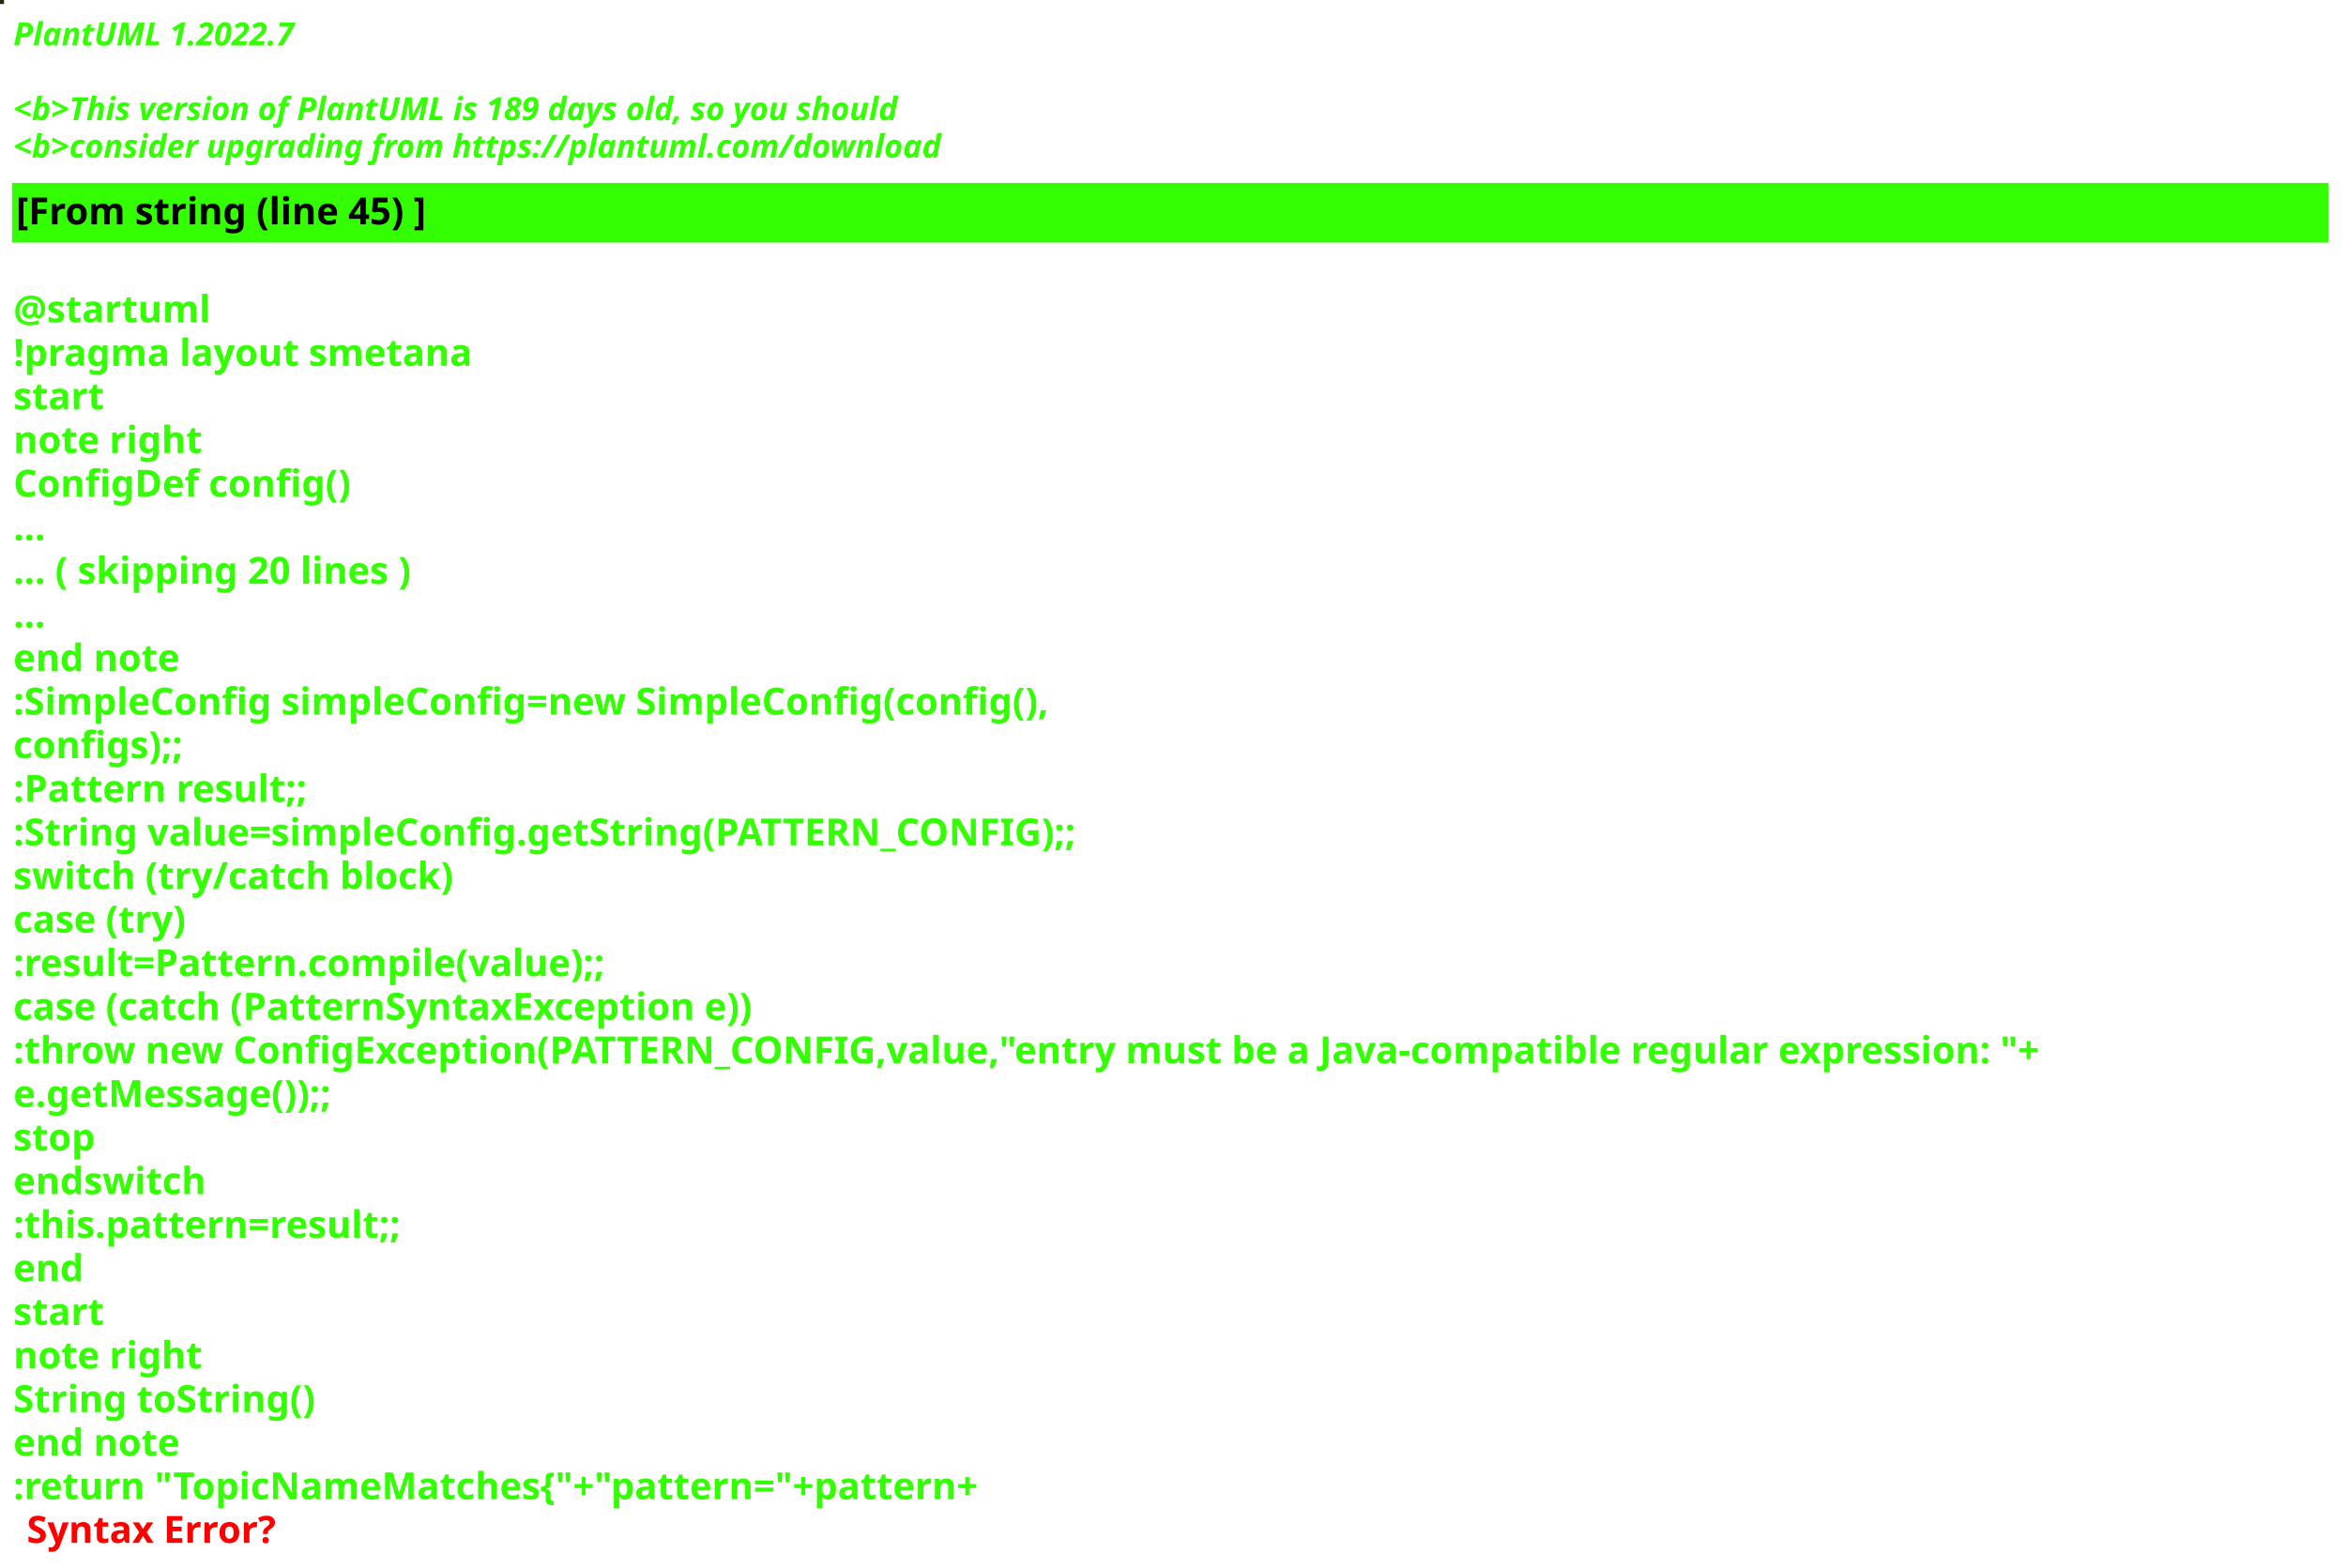
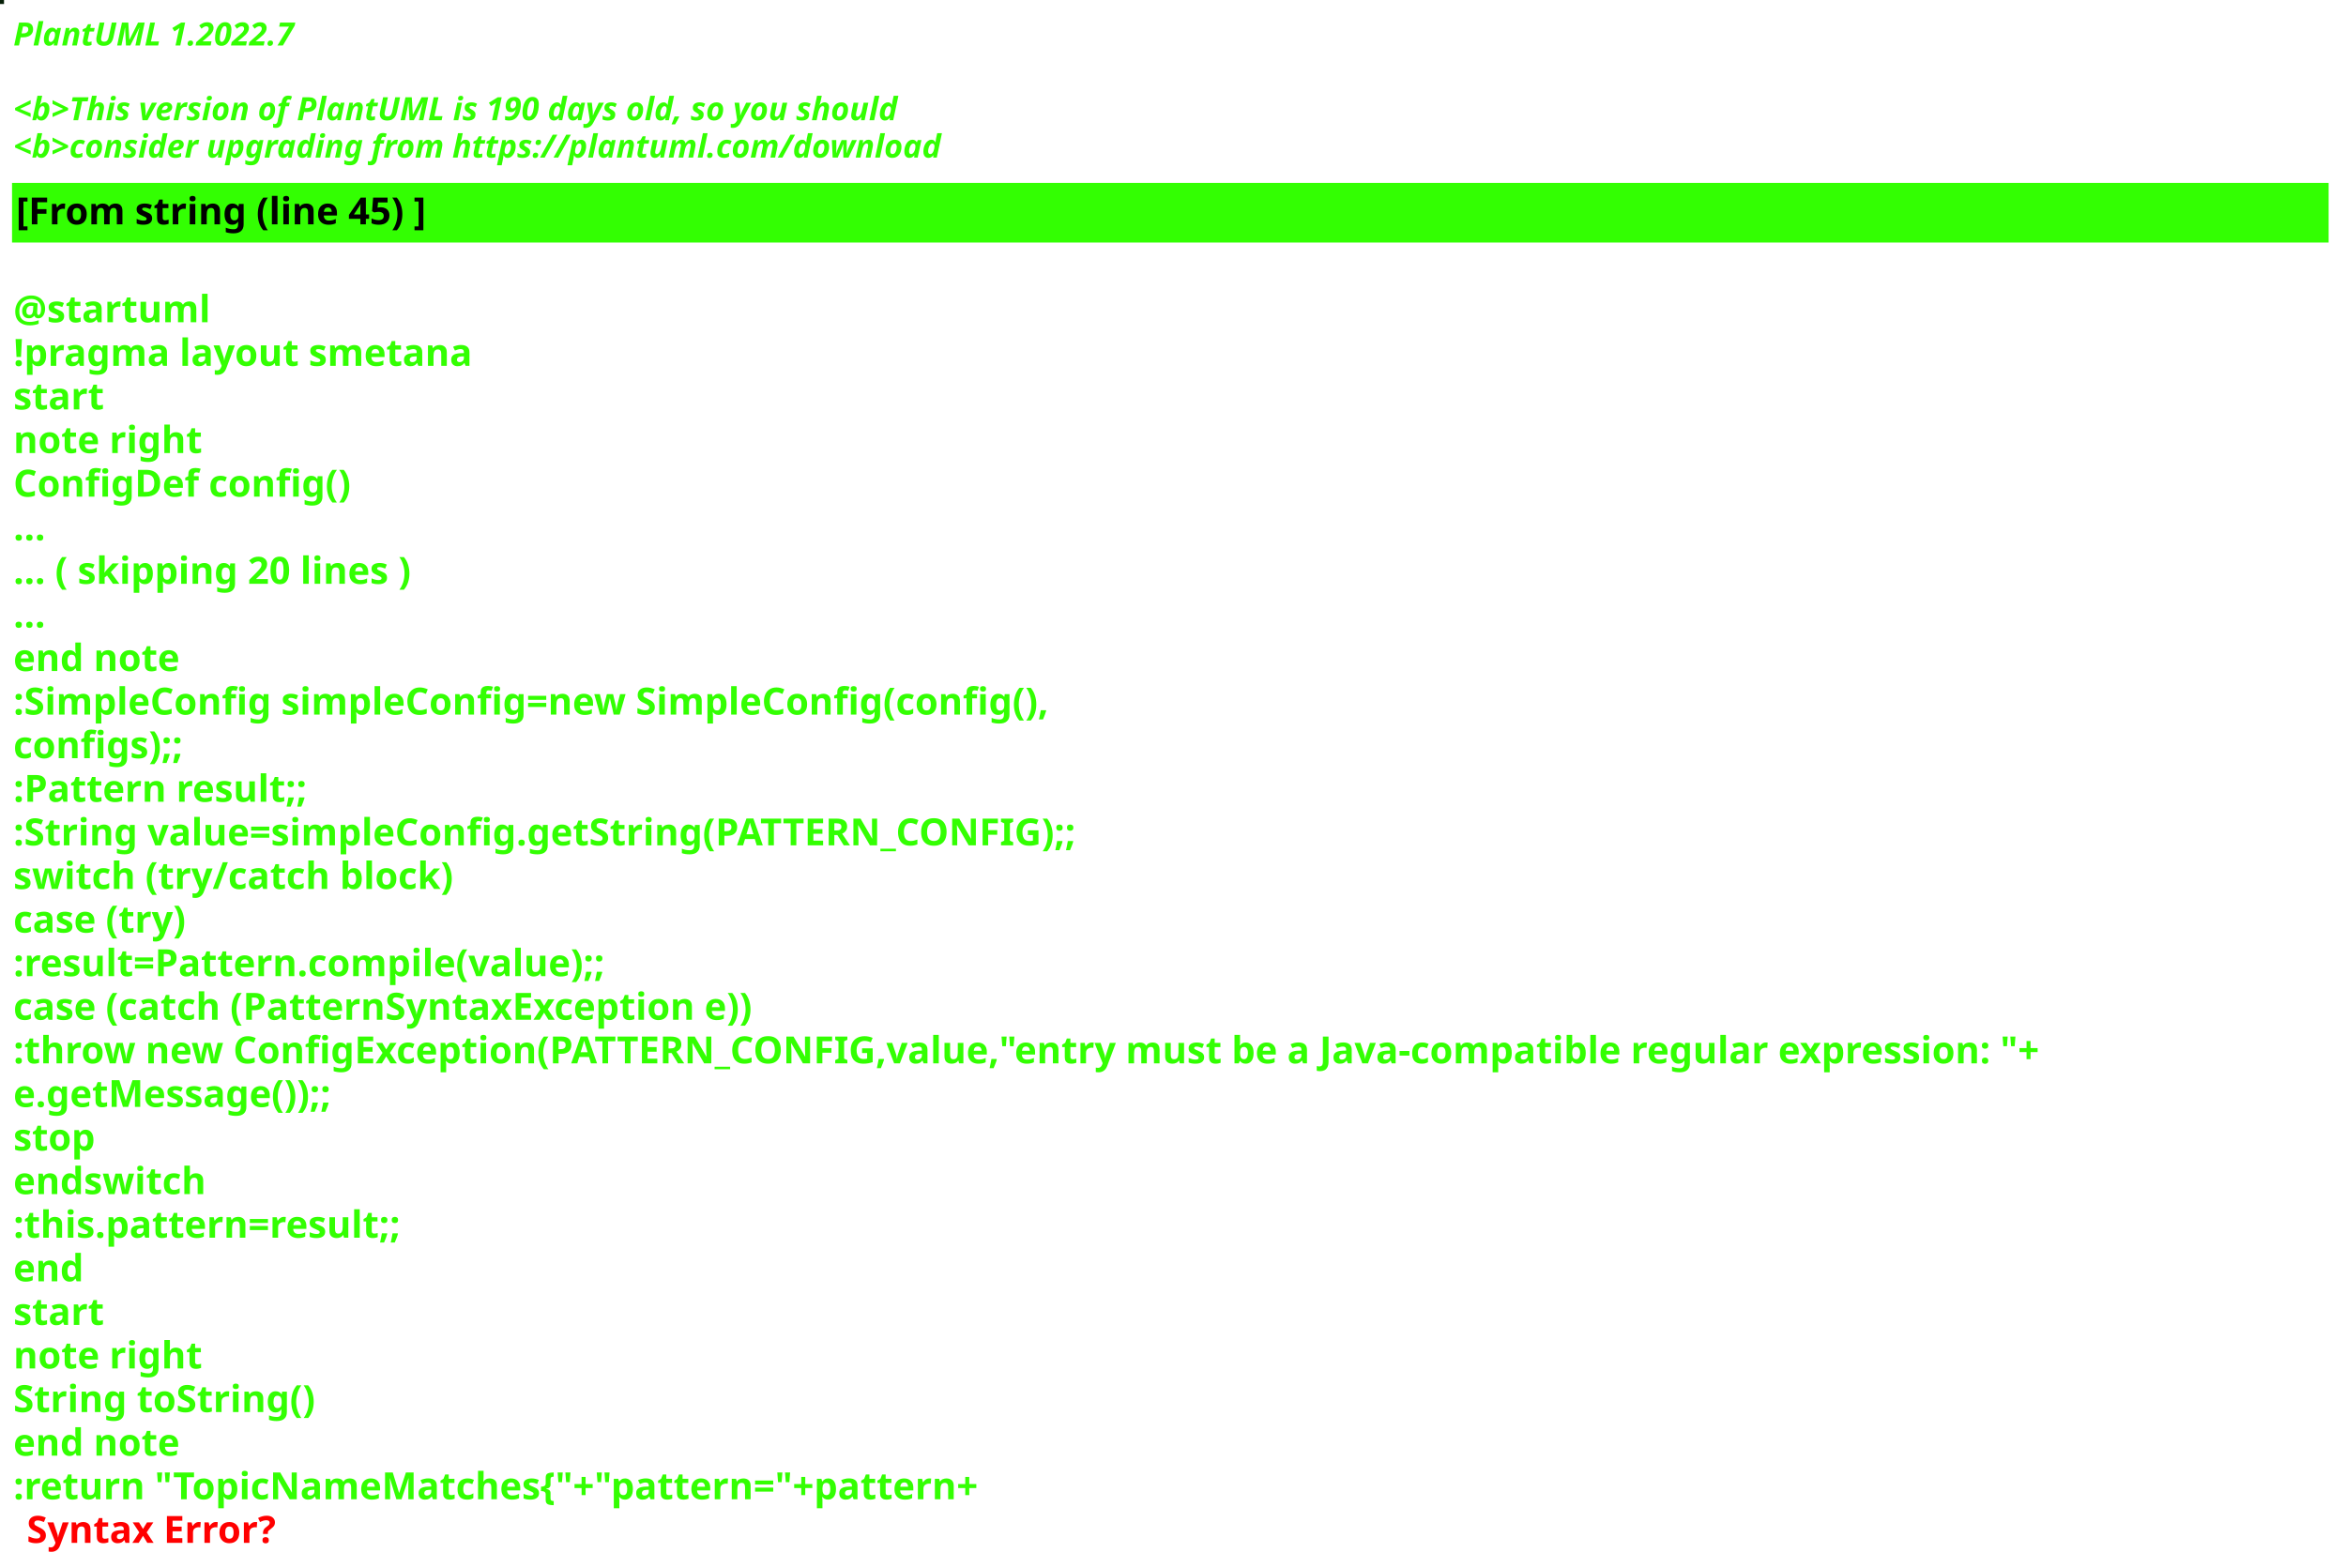
<svg xmlns="http://www.w3.org/2000/svg" contentStyleType="text/css" height="586px" preserveAspectRatio="none" style="width:877px;height:586px;background:#000000;" version="1.1" viewBox="0 0 877 586" width="877px" zoomAndPan="magnify">
  <defs />
  <g>
-     <rect fill="#272611" height="1" style="stroke:#272611;stroke-width:1.0;" width="1" x="0" y="0" />
+     <rect fill="#061F07" height="1" style="stroke:#061F07;stroke-width:1.0;" width="1" x="0" y="0" />
    <text fill="#33FF02" font-family="sans-serif" font-size="12" font-style="italic" font-weight="bold" lengthAdjust="spacing" textLength="127" x="5" y="17">PlantUML 1.2022.7</text>
    <text fill="#33FF02" font-family="sans-serif" font-size="12" font-style="italic" font-weight="bold" lengthAdjust="spacing" textLength="4" x="5" y="30.969"> </text>
-     <text fill="#33FF02" font-family="sans-serif" font-size="12" font-style="italic" font-weight="bold" lengthAdjust="spacing" textLength="399" x="5" y="44.938">&lt;b&gt;This version of PlantUML is 189 days old, so you should</text>
+     <text fill="#33FF02" font-family="sans-serif" font-size="12" font-style="italic" font-weight="bold" lengthAdjust="spacing" textLength="399" x="5" y="44.938">&lt;b&gt;This version of PlantUML is 190 days old, so you should</text>
    <text fill="#33FF02" font-family="sans-serif" font-size="12" font-style="italic" font-weight="bold" lengthAdjust="spacing" textLength="408" x="5" y="58.906">&lt;b&gt;consider upgrading from https://plantuml.com/download</text>
    <rect fill="#33FF02" height="21.297" style="stroke:#33FF02;stroke-width:1.0;" width="865" x="5" y="68.875" />
    <text fill="#000000" font-family="sans-serif" font-size="14" font-weight="bold" lengthAdjust="spacing" textLength="178" x="6" y="83.875">[From string (line 45) ]</text>
    <text fill="#33FF02" font-family="sans-serif" font-size="14" font-weight="bold" lengthAdjust="spacing" textLength="5" x="5" y="104.172"> </text>
    <text fill="#33FF02" font-family="sans-serif" font-size="14" font-weight="bold" lengthAdjust="spacing" textLength="79" x="5" y="120.469">@startuml</text>
    <text fill="#33FF02" font-family="sans-serif" font-size="14" font-weight="bold" lengthAdjust="spacing" textLength="190" x="5" y="136.766">!pragma layout smetana</text>
    <text fill="#33FF02" font-family="sans-serif" font-size="14" font-weight="bold" lengthAdjust="spacing" textLength="37" x="5" y="153.062">start</text>
    <text fill="#33FF02" font-family="sans-serif" font-size="14" font-weight="bold" lengthAdjust="spacing" textLength="78" x="5" y="169.359">note right</text>
    <text fill="#33FF02" font-family="sans-serif" font-size="14" font-weight="bold" lengthAdjust="spacing" textLength="144" x="5" y="185.656">ConfigDef config()</text>
    <text fill="#33FF02" font-family="sans-serif" font-size="14" font-weight="bold" lengthAdjust="spacing" textLength="15" x="5" y="201.953">...</text>
    <text fill="#33FF02" font-family="sans-serif" font-size="14" font-weight="bold" lengthAdjust="spacing" textLength="175" x="5" y="218.25">... ( skipping 20 lines )</text>
    <text fill="#33FF02" font-family="sans-serif" font-size="14" font-weight="bold" lengthAdjust="spacing" textLength="15" x="5" y="234.547">...</text>
    <text fill="#33FF02" font-family="sans-serif" font-size="14" font-weight="bold" lengthAdjust="spacing" textLength="71" x="5" y="250.844">end note</text>
    <text fill="#33FF02" font-family="sans-serif" font-size="14" font-weight="bold" lengthAdjust="spacing" textLength="442" x="5" y="267.141">:SimpleConfig simpleConfig=new SimpleConfig(config(),</text>
    <text fill="#33FF02" font-family="sans-serif" font-size="14" font-weight="bold" lengthAdjust="spacing" textLength="76" x="5" y="283.438">configs);;</text>
    <text fill="#33FF02" font-family="sans-serif" font-size="14" font-weight="bold" lengthAdjust="spacing" textLength="127" x="5" y="299.734">:Pattern result;;</text>
    <text fill="#33FF02" font-family="sans-serif" font-size="14" font-weight="bold" lengthAdjust="spacing" textLength="453" x="5" y="316.031">:String value=simpleConfig.getString(PATTERN_CONFIG);;</text>
    <text fill="#33FF02" font-family="sans-serif" font-size="14" font-weight="bold" lengthAdjust="spacing" textLength="186" x="5" y="332.328">switch (try/catch block)</text>
    <text fill="#33FF02" font-family="sans-serif" font-size="14" font-weight="bold" lengthAdjust="spacing" textLength="76" x="5" y="348.625">case (try)</text>
    <text fill="#33FF02" font-family="sans-serif" font-size="14" font-weight="bold" lengthAdjust="spacing" textLength="254" x="5" y="364.922">:result=Pattern.compile(value);;</text>
    <text fill="#33FF02" font-family="sans-serif" font-size="14" font-weight="bold" lengthAdjust="spacing" textLength="317" x="5" y="381.219">case (catch (PatternSyntaxException e))</text>
    <text fill="#33FF02" font-family="sans-serif" font-size="14" font-weight="bold" lengthAdjust="spacing" textLength="865" x="5" y="397.516">:throw new ConfigException(PATTERN_CONFIG,value,"entry must be a Java-compatible regular expression: "+</text>
    <text fill="#33FF02" font-family="sans-serif" font-size="14" font-weight="bold" lengthAdjust="spacing" textLength="141" x="5" y="413.812">e.getMessage());;</text>
    <text fill="#33FF02" font-family="sans-serif" font-size="14" font-weight="bold" lengthAdjust="spacing" textLength="35" x="5" y="430.109">stop</text>
    <text fill="#33FF02" font-family="sans-serif" font-size="14" font-weight="bold" lengthAdjust="spacing" textLength="82" x="5" y="446.406">endswitch</text>
    <text fill="#33FF02" font-family="sans-serif" font-size="14" font-weight="bold" lengthAdjust="spacing" textLength="168" x="5" y="462.703">:this.pattern=result;;</text>
    <text fill="#33FF02" font-family="sans-serif" font-size="14" font-weight="bold" lengthAdjust="spacing" textLength="30" x="5" y="479">end</text>
    <text fill="#33FF02" font-family="sans-serif" font-size="14" font-weight="bold" lengthAdjust="spacing" textLength="37" x="5" y="495.297">start</text>
    <text fill="#33FF02" font-family="sans-serif" font-size="14" font-weight="bold" lengthAdjust="spacing" textLength="78" x="5" y="511.594">note right</text>
    <text fill="#33FF02" font-family="sans-serif" font-size="14" font-weight="bold" lengthAdjust="spacing" textLength="127" x="5" y="527.891">String toString()</text>
    <text fill="#33FF02" font-family="sans-serif" font-size="14" font-weight="bold" lengthAdjust="spacing" textLength="71" x="5" y="544.188">end note</text>
    <text fill="#33FF02" font-family="sans-serif" font-size="14" font-weight="bold" lengthAdjust="spacing" text-decoration="wavy underline" textLength="416" x="5" y="560.484">:return "TopicNameMatches{"+"pattern="+pattern+</text>
    <text fill="#FF0000" font-family="sans-serif" font-size="14" font-weight="bold" lengthAdjust="spacing" textLength="106" x="10" y="576.781">Syntax Error?</text>
  </g>
</svg>
